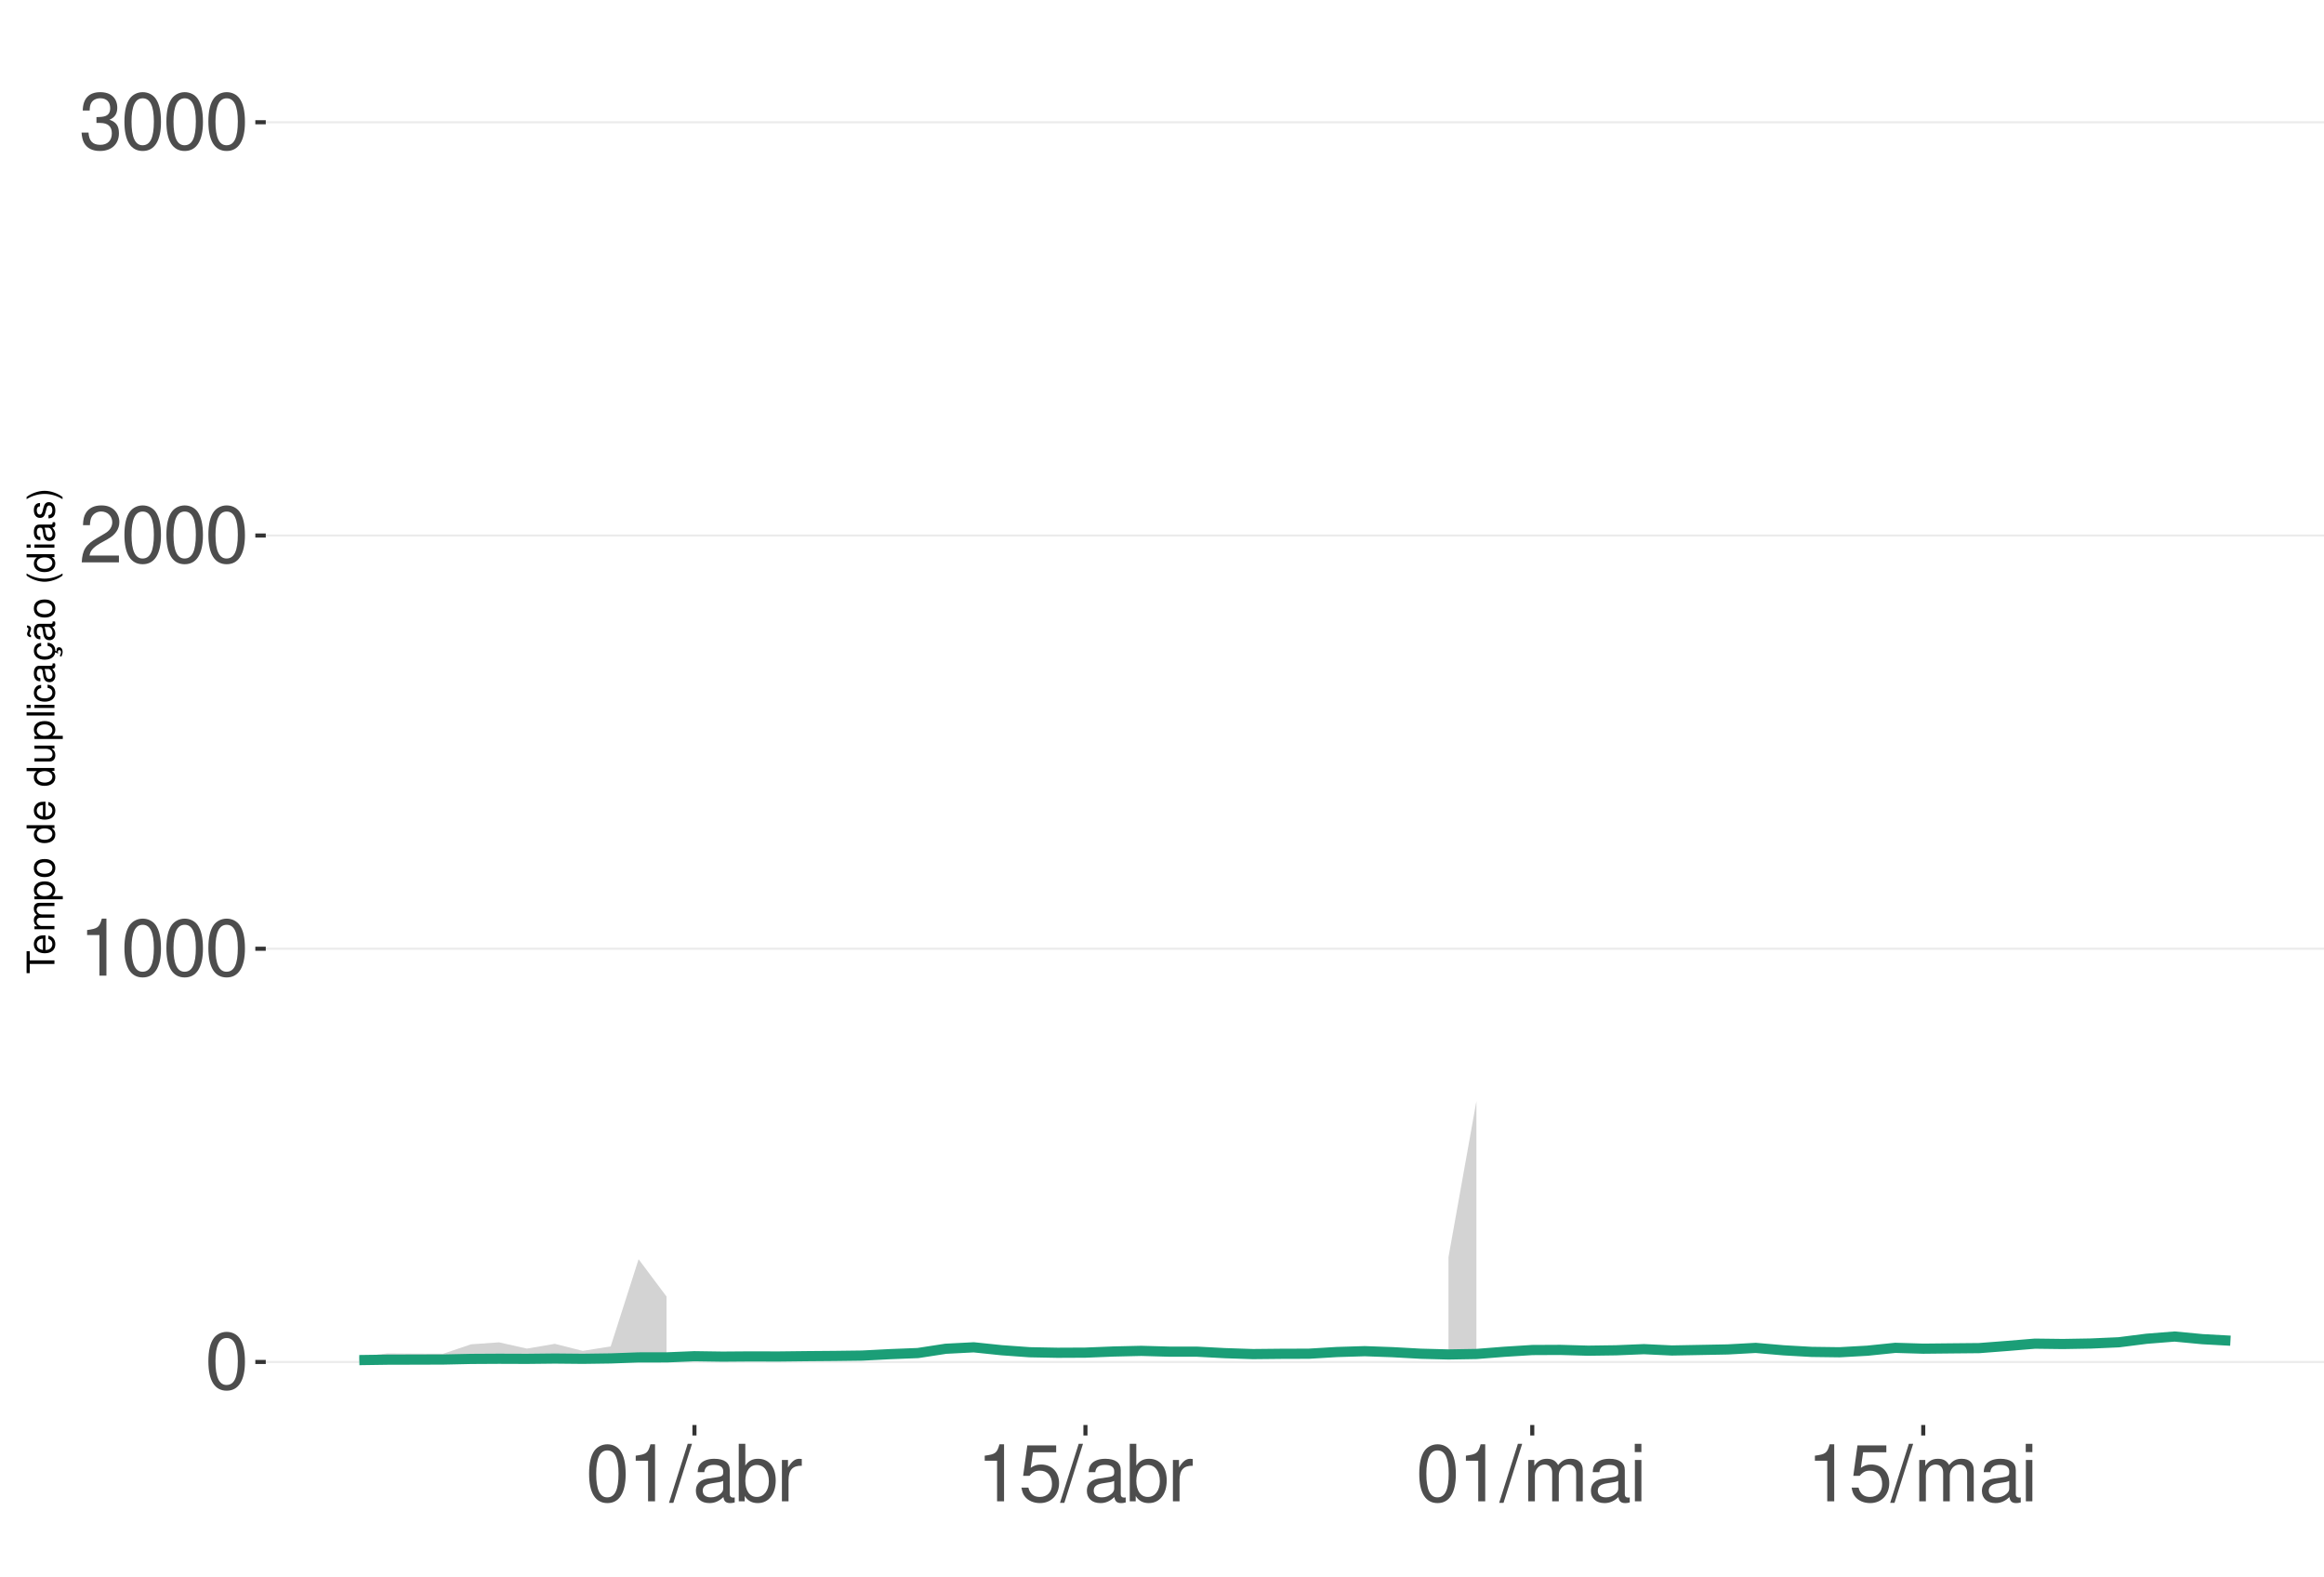
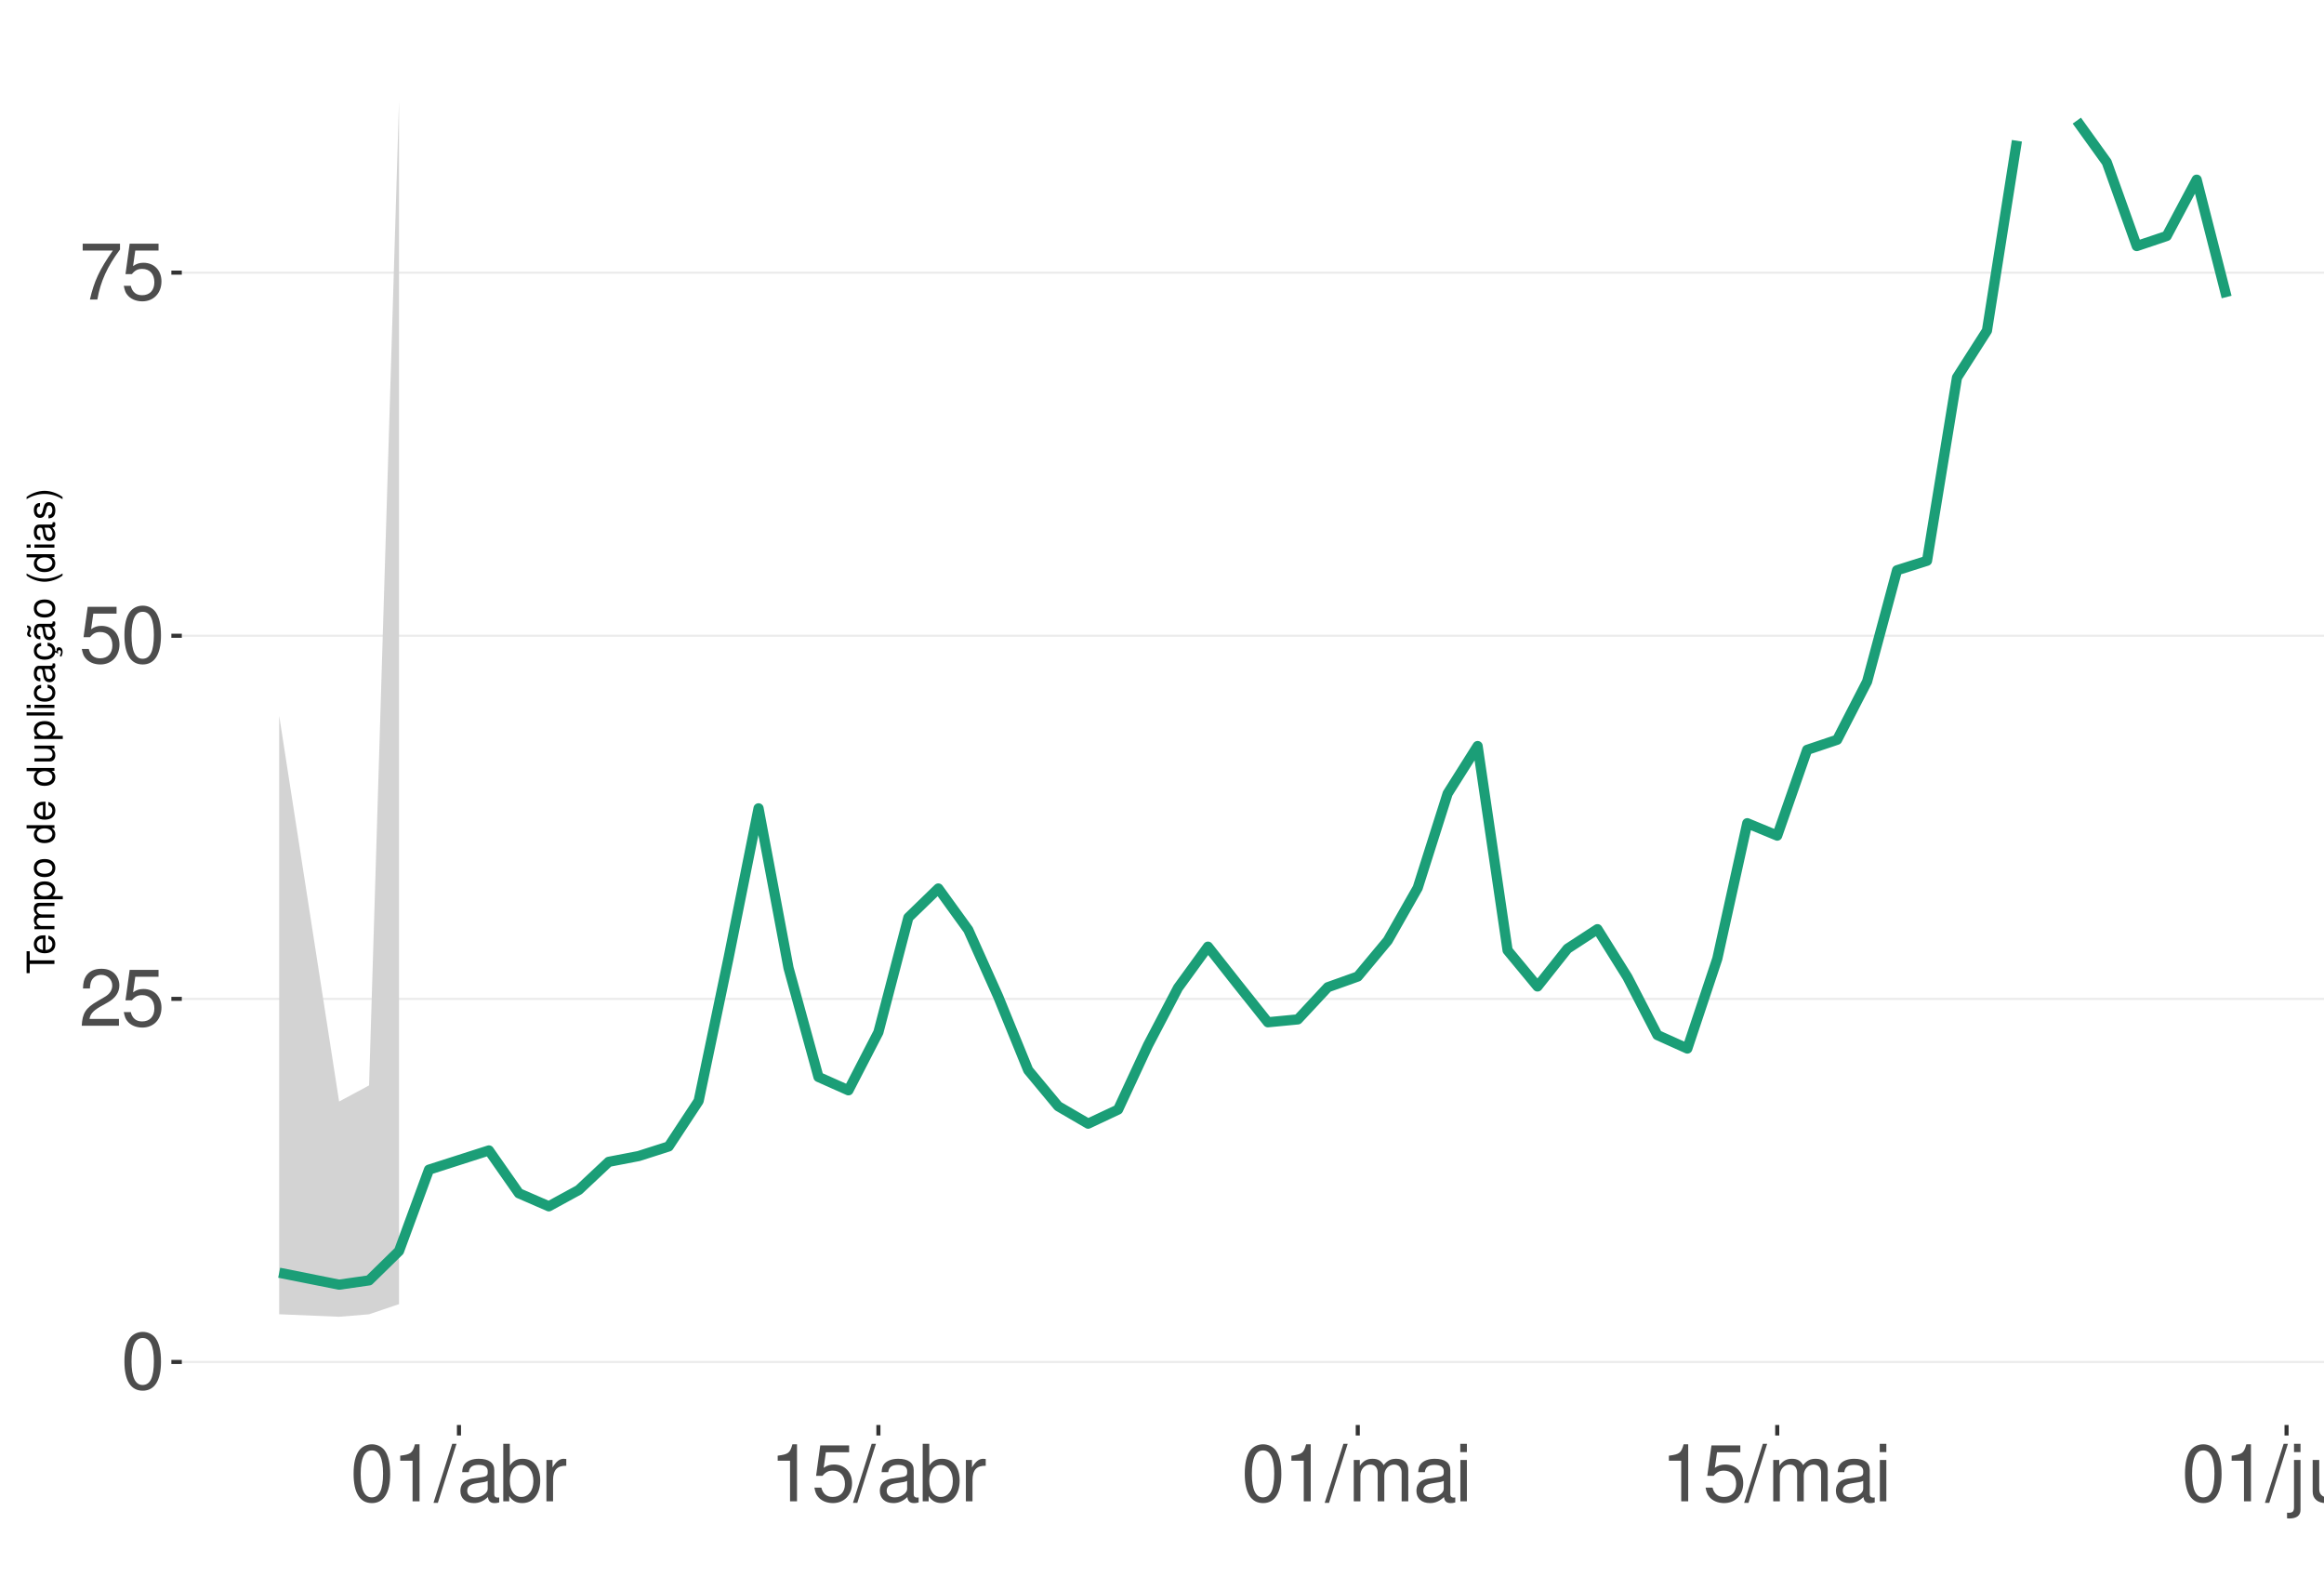
<svg xmlns="http://www.w3.org/2000/svg" xmlns:xlink="http://www.w3.org/1999/xlink" width="609pt" height="413pt" viewBox="0 0 609 413" version="1.1">
  <defs>
    <g>
      <symbol overflow="visible" id="glyph0-0">
        <path style="stroke:none;" d="" />
      </symbol>
      <symbol overflow="visible" id="glyph0-1">
        <path style="stroke:none;" d="M 5.688 -14.938 C 4.312 -14.938 3.078 -14.312 2.312 -13.297 C 1.359 -11.984 0.891 -10 0.891 -7.234 C 0.891 -2.188 2.547 0.469 5.688 0.469 C 8.781 0.469 10.469 -2.188 10.469 -7.109 C 10.469 -10 10.016 -11.938 9.047 -13.297 C 8.281 -14.328 7.062 -14.938 5.688 -14.938 Z M 5.688 -13.328 C 7.641 -13.328 8.609 -11.312 8.609 -7.266 C 8.609 -3.016 7.656 -1.031 5.641 -1.031 C 3.719 -1.031 2.75 -3.094 2.75 -7.203 C 2.75 -11.312 3.719 -13.328 5.688 -13.328 Z M 5.688 -13.328 " />
      </symbol>
      <symbol overflow="visible" id="glyph0-2">
+         <path style="stroke:none;" d="M 10.453 -1.797 L 2.75 -1.797 C 2.938 -3.031 3.594 -3.828 5.391 -4.922 L 7.453 -6.078 C 9.5 -7.203 10.562 -8.734 10.562 -10.578 C 10.562 -11.812 10.062 -12.969 9.188 -13.781 C 8.328 -14.562 7.25 -14.938 5.859 -14.938 C 4 -14.938 2.625 -14.281 1.812 -13 C 1.297 -12.203 1.078 -11.281 1.031 -9.766 L 2.844 -9.766 C 2.906 -10.781 3.031 -11.375 3.281 -11.875 C 3.766 -12.781 4.703 -13.344 5.797 -13.344 C 7.453 -13.344 8.703 -12.141 8.703 -10.531 C 8.703 -9.344 8.016 -8.297 6.719 -7.562 L 4.812 -6.438 C 1.75 -4.688 0.875 -3.281 0.703 -0.016 L 10.453 -0.016 Z M 10.453 -1.797 " />
+       </symbol>
+       <symbol overflow="visible" id="glyph0-3">
+         <path style="stroke:none;" d="M 9.828 -14.641 L 2.266 -14.641 L 1.172 -6.672 L 2.844 -6.672 C 3.703 -7.688 4.406 -8.031 5.562 -8.031 C 7.516 -8.031 8.734 -6.688 8.734 -4.531 C 8.734 -2.422 7.516 -1.141 5.531 -1.141 C 3.953 -1.141 2.969 -1.938 2.547 -3.594 L 0.719 -3.594 C 0.969 -2.391 1.172 -1.812 1.609 -1.281 C 2.438 -0.172 3.922 0.469 5.578 0.469 C 8.531 0.469 10.594 -1.672 10.594 -4.766 C 10.594 -7.656 8.672 -9.641 5.859 -9.641 C 4.828 -9.641 4 -9.375 3.156 -8.766 L 3.734 -12.844 L 9.828 -12.844 Z M 9.828 -14.641 " />
+       </symbol>
+       <symbol overflow="visible" id="glyph0-4">
+         <path style="stroke:none;" d="M 10.734 -14.641 L 0.953 -14.641 L 0.953 -12.844 L 8.859 -12.844 C 5.375 -7.875 3.953 -4.812 2.844 0 L 4.797 0 C 5.594 -4.688 7.438 -8.719 10.734 -13.109 Z M 10.734 -14.641 " />
+       </symbol>
+       <symbol overflow="visible" id="glyph0-5">
        <path style="stroke:none;" d="M 5.344 -10.641 L 5.344 0 L 7.172 0 L 7.172 -14.938 L 5.969 -14.938 C 5.328 -12.641 4.922 -12.328 2.109 -11.953 L 2.109 -10.641 Z M 5.344 -10.641 " />
      </symbol>
-       <symbol overflow="visible" id="glyph0-3">
-         <path style="stroke:none;" d="M 10.453 -1.797 L 2.75 -1.797 C 2.938 -3.031 3.594 -3.828 5.391 -4.922 L 7.453 -6.078 C 9.5 -7.203 10.562 -8.734 10.562 -10.578 C 10.562 -11.812 10.062 -12.969 9.188 -13.781 C 8.328 -14.562 7.25 -14.938 5.859 -14.938 C 4 -14.938 2.625 -14.281 1.812 -13 C 1.297 -12.203 1.078 -11.281 1.031 -9.766 L 2.844 -9.766 C 2.906 -10.781 3.031 -11.375 3.281 -11.875 C 3.766 -12.781 4.703 -13.344 5.797 -13.344 C 7.453 -13.344 8.703 -12.141 8.703 -10.531 C 8.703 -9.344 8.016 -8.297 6.719 -7.562 L 4.812 -6.438 C 1.75 -4.688 0.875 -3.281 0.703 -0.016 L 10.453 -0.016 Z M 10.453 -1.797 " />
-       </symbol>
-       <symbol overflow="visible" id="glyph0-4">
-         <path style="stroke:none;" d="M 4.562 -6.875 L 5.562 -6.875 C 7.547 -6.875 8.594 -5.953 8.594 -4.156 C 8.594 -2.266 7.453 -1.141 5.578 -1.141 C 3.578 -1.141 2.609 -2.141 2.484 -4.344 L 0.656 -4.344 C 0.75 -3.141 0.953 -2.359 1.297 -1.688 C 2.062 -0.25 3.484 0.469 5.5 0.469 C 8.516 0.469 10.453 -1.344 10.453 -4.172 C 10.453 -6.078 9.734 -7.109 7.969 -7.719 C 9.344 -8.281 10.016 -9.312 10.016 -10.828 C 10.016 -13.391 8.344 -14.938 5.562 -14.938 C 2.609 -14.938 1.031 -13.281 0.969 -10.125 L 2.781 -10.125 C 2.812 -11.031 2.891 -11.547 3.125 -12 C 3.531 -12.844 4.438 -13.344 5.578 -13.344 C 7.188 -13.344 8.156 -12.375 8.156 -10.766 C 8.156 -9.703 7.781 -9.062 6.984 -8.719 C 6.484 -8.516 5.828 -8.422 4.562 -8.406 Z M 4.562 -6.875 " />
-       </symbol>
-       <symbol overflow="visible" id="glyph0-5">
+       <symbol overflow="visible" id="glyph0-6">
        <path style="stroke:none;" d="M 4.734 -15.062 L -0.172 0.406 L 0.969 0.406 L 5.859 -15.062 Z M 4.734 -15.062 " />
      </symbol>
-       <symbol overflow="visible" id="glyph0-6">
+       <symbol overflow="visible" id="glyph0-7">
        <path style="stroke:none;" d="M 11.047 -1.016 C 10.859 -0.969 10.781 -0.969 10.672 -0.969 C 10.078 -0.969 9.75 -1.281 9.75 -1.812 L 9.75 -8.188 C 9.75 -10.094 8.344 -11.141 5.688 -11.141 C 4.094 -11.141 2.828 -10.672 2.094 -9.875 C 1.594 -9.312 1.391 -8.703 1.344 -7.625 L 3.078 -7.625 C 3.219 -8.938 4 -9.547 5.625 -9.547 C 7.188 -9.547 8.031 -8.969 8.031 -7.938 L 8.031 -7.484 C 8.016 -6.734 7.641 -6.469 6.234 -6.281 C 3.797 -5.969 3.422 -5.891 2.766 -5.625 C 1.516 -5.078 0.875 -4.125 0.875 -2.734 C 0.875 -0.766 2.234 0.469 4.422 0.469 C 5.781 0.469 6.875 0 8.094 -1.109 C 8.219 0 8.766 0.469 9.875 0.469 C 10.25 0.469 10.469 0.438 11.047 0.297 Z M 8.031 -3.406 C 8.031 -2.828 7.875 -2.484 7.359 -2 C 6.656 -1.359 5.797 -1.031 4.797 -1.031 C 3.453 -1.031 2.672 -1.672 2.672 -2.766 C 2.672 -3.906 3.406 -4.484 5.266 -4.75 C 7.109 -5 7.453 -5.078 8.031 -5.344 Z M 8.031 -3.406 " />
      </symbol>
-       <symbol overflow="visible" id="glyph0-7">
+       <symbol overflow="visible" id="glyph0-8">
        <path style="stroke:none;" d="M 1.109 -15.062 L 1.109 0 L 2.672 0 L 2.672 -1.391 C 3.484 -0.125 4.578 0.469 6.094 0.469 C 8.938 0.469 10.797 -1.859 10.797 -5.453 C 10.797 -8.969 9.047 -11.141 6.172 -11.141 C 4.688 -11.141 3.641 -10.578 2.828 -9.359 L 2.828 -15.062 Z M 5.844 -9.516 C 7.766 -9.516 9 -7.844 9 -5.266 C 9 -2.812 7.719 -1.141 5.844 -1.141 C 4 -1.141 2.828 -2.781 2.828 -5.328 C 2.828 -7.875 4 -9.516 5.844 -9.516 Z M 5.844 -9.516 " />
      </symbol>
-       <symbol overflow="visible" id="glyph0-8">
+       <symbol overflow="visible" id="glyph0-9">
        <path style="stroke:none;" d="M 1.422 -10.828 L 1.422 0 L 3.156 0 L 3.156 -5.625 C 3.188 -8.219 4.25 -9.375 6.625 -9.312 L 6.625 -11.078 C 6.344 -11.109 6.172 -11.141 5.969 -11.141 C 4.859 -11.141 4 -10.469 3.016 -8.859 L 3.016 -10.828 Z M 1.422 -10.828 " />
-       </symbol>
-       <symbol overflow="visible" id="glyph0-9">
-         <path style="stroke:none;" d="M 9.828 -14.641 L 2.266 -14.641 L 1.172 -6.672 L 2.844 -6.672 C 3.703 -7.688 4.406 -8.031 5.562 -8.031 C 7.516 -8.031 8.734 -6.688 8.734 -4.531 C 8.734 -2.422 7.516 -1.141 5.531 -1.141 C 3.953 -1.141 2.969 -1.938 2.547 -3.594 L 0.719 -3.594 C 0.969 -2.391 1.172 -1.812 1.609 -1.281 C 2.438 -0.172 3.922 0.469 5.578 0.469 C 8.531 0.469 10.594 -1.672 10.594 -4.766 C 10.594 -7.656 8.672 -9.641 5.859 -9.641 C 4.828 -9.641 4 -9.375 3.156 -8.766 L 3.734 -12.844 L 9.828 -12.844 Z M 9.828 -14.641 " />
      </symbol>
      <symbol overflow="visible" id="glyph0-10">
        <path style="stroke:none;" d="M 1.453 -10.828 L 1.453 0 L 3.188 0 L 3.188 -6.797 C 3.188 -8.359 4.312 -9.625 5.719 -9.625 C 7 -9.625 7.719 -8.844 7.719 -7.453 L 7.719 0 L 9.453 0 L 9.453 -6.797 C 9.453 -8.359 10.594 -9.625 12 -9.625 C 13.266 -9.625 14 -8.812 14 -7.453 L 14 0 L 15.734 0 L 15.734 -8.125 C 15.734 -10.062 14.625 -11.141 12.594 -11.141 C 11.156 -11.141 10.281 -10.703 9.281 -9.484 C 8.641 -10.641 7.766 -11.141 6.359 -11.141 C 4.922 -11.141 3.953 -10.594 3.031 -9.297 L 3.031 -10.828 Z M 1.453 -10.828 " />
      </symbol>
      <symbol overflow="visible" id="glyph0-11">
        <path style="stroke:none;" d="M 3.094 -10.828 L 1.391 -10.828 L 1.391 0 L 3.094 0 Z M 3.094 -15.062 L 1.359 -15.062 L 1.359 -12.891 L 3.094 -12.891 Z M 3.094 -15.062 " />
      </symbol>
+       <symbol overflow="visible" id="glyph0-12">
+         <path style="stroke:none;" d="M 1.453 -10.828 L 1.453 1.562 C 1.453 2.641 1.109 3 0.047 3 C -0.078 3 -0.141 3 -0.375 2.969 L -0.375 4.438 C -0.172 4.484 -0.062 4.5 0.203 4.5 C 2.141 4.5 3.156 3.734 3.156 2.25 L 3.156 -10.828 Z M 3.156 -15.062 L 1.453 -15.062 L 1.453 -12.891 L 3.156 -12.891 Z M 3.156 -15.062 " />
+       </symbol>
+       <symbol overflow="visible" id="glyph0-13">
+         <path style="stroke:none;" d="M 9.953 0 L 9.953 -10.828 L 8.234 -10.828 L 8.234 -4.688 C 8.234 -2.484 7.078 -1.031 5.281 -1.031 C 3.922 -1.031 3.062 -1.859 3.062 -3.156 L 3.062 -10.828 L 1.344 -10.828 L 1.344 -2.484 C 1.344 -0.688 2.688 0.469 4.797 0.469 C 6.375 0.469 7.391 -0.078 8.406 -1.516 L 8.406 0 Z M 9.953 0 " />
+       </symbol>
+       <symbol overflow="visible" id="glyph0-14">
+         <path style="stroke:none;" d="M 1.453 -10.828 L 1.453 0 L 3.188 0 L 3.188 -5.969 C 3.188 -8.188 4.344 -9.625 6.109 -9.625 C 7.484 -9.625 8.344 -8.797 8.344 -7.5 L 8.344 0 L 10.062 0 L 10.062 -8.188 C 10.062 -9.984 8.719 -11.141 6.625 -11.141 C 5.016 -11.141 3.984 -10.516 3.031 -9 L 3.031 -10.828 Z M 1.453 -10.828 " />
+       </symbol>
      <symbol overflow="visible" id="glyph1-0">
        <path style="stroke:none;" d="" />
      </symbol>
      <symbol overflow="visible" id="glyph1-1">
        <path style="stroke:none;" d="M -6.469 -3.547 L -6.469 -5.938 L -7.297 -5.938 L -7.297 -0.203 L -6.469 -0.203 L -6.469 -2.609 L 0 -2.609 L 0 -3.547 Z M -6.469 -3.547 " />
      </symbol>
      <symbol overflow="visible" id="glyph1-2">
        <path style="stroke:none;" d="M -2.344 -5.125 C -3.141 -5.125 -3.625 -5.062 -4.016 -4.922 C -4.875 -4.578 -5.391 -3.781 -5.391 -2.797 C -5.391 -1.344 -4.281 -0.406 -2.547 -0.406 C -0.812 -0.406 0.234 -1.297 0.234 -2.781 C 0.234 -3.984 -0.453 -4.812 -1.594 -5.016 L -1.594 -4.188 C -0.906 -3.953 -0.547 -3.484 -0.547 -2.812 C -0.547 -2.281 -0.781 -1.828 -1.219 -1.547 C -1.516 -1.344 -1.812 -1.281 -2.344 -1.266 Z M -3.016 -1.297 C -3.984 -1.359 -4.625 -1.953 -4.625 -2.797 C -4.625 -3.641 -3.953 -4.234 -3.016 -4.234 Z M -3.016 -1.297 " />
      </symbol>
      <symbol overflow="visible" id="glyph1-3">
        <path style="stroke:none;" d="M -5.234 -0.703 L 0 -0.703 L 0 -1.547 L -3.297 -1.547 C -4.047 -1.547 -4.656 -2.094 -4.656 -2.766 C -4.656 -3.391 -4.281 -3.734 -3.609 -3.734 L 0 -3.734 L 0 -4.578 L -3.297 -4.578 C -4.047 -4.578 -4.656 -5.125 -4.656 -5.812 C -4.656 -6.422 -4.266 -6.781 -3.609 -6.781 L 0 -6.781 L 0 -7.625 L -3.938 -7.625 C -4.875 -7.625 -5.391 -7.078 -5.391 -6.094 C -5.391 -5.406 -5.188 -4.984 -4.594 -4.484 C -5.156 -4.188 -5.391 -3.766 -5.391 -3.078 C -5.391 -2.375 -5.125 -1.906 -4.5 -1.469 L -5.234 -1.469 Z M -5.234 -0.703 " />
      </symbol>
      <symbol overflow="visible" id="glyph1-4">
        <path style="stroke:none;" d="M 2.188 -0.547 L 2.188 -1.375 L -0.547 -1.375 C -0.016 -1.812 0.234 -2.312 0.234 -2.984 C 0.234 -4.344 -0.859 -5.234 -2.531 -5.234 C -4.297 -5.234 -5.391 -4.375 -5.391 -2.984 C -5.391 -2.266 -5.062 -1.703 -4.453 -1.312 L -5.234 -1.312 L -5.234 -0.547 Z M -4.609 -2.844 C -4.609 -3.766 -3.797 -4.359 -2.547 -4.359 C -1.359 -4.359 -0.547 -3.75 -0.547 -2.844 C -0.547 -1.953 -1.344 -1.375 -2.578 -1.375 C -3.812 -1.375 -4.609 -1.953 -4.609 -2.844 Z M -4.609 -2.844 " />
      </symbol>
      <symbol overflow="visible" id="glyph1-5">
        <path style="stroke:none;" d="M -5.391 -2.719 C -5.391 -1.234 -4.344 -0.359 -2.578 -0.359 C -0.812 -0.359 0.234 -1.234 0.234 -2.734 C 0.234 -4.203 -0.812 -5.094 -2.547 -5.094 C -4.359 -5.094 -5.391 -4.234 -5.391 -2.719 Z M -4.625 -2.734 C -4.625 -3.672 -3.844 -4.234 -2.547 -4.234 C -1.312 -4.234 -0.547 -3.656 -0.547 -2.734 C -0.547 -1.797 -1.312 -1.234 -2.578 -1.234 C -3.844 -1.234 -4.625 -1.797 -4.625 -2.734 Z M -4.625 -2.734 " />
      </symbol>
      <symbol overflow="visible" id="glyph1-6">
        <path style="stroke:none;" d="" />
      </symbol>
      <symbol overflow="visible" id="glyph1-7">
        <path style="stroke:none;" d="M -7.297 -4.953 L -7.297 -4.125 L -4.578 -4.125 C -5.109 -3.766 -5.391 -3.203 -5.391 -2.516 C -5.391 -1.156 -4.297 -0.266 -2.625 -0.266 C -0.859 -0.266 0.234 -1.125 0.234 -2.547 C 0.234 -3.266 -0.047 -3.766 -0.688 -4.203 L 0 -4.203 L 0 -4.953 Z M -4.609 -2.656 C -4.609 -3.547 -3.812 -4.125 -2.562 -4.125 C -1.344 -4.125 -0.547 -3.547 -0.547 -2.656 C -0.547 -1.734 -1.359 -1.125 -2.578 -1.125 C -3.797 -1.125 -4.609 -1.734 -4.609 -2.656 Z M -4.609 -2.656 " />
      </symbol>
      <symbol overflow="visible" id="glyph1-8">
        <path style="stroke:none;" d="M 0 -4.812 L -5.234 -4.812 L -5.234 -3.984 L -2.266 -3.984 C -1.203 -3.984 -0.5 -3.438 -0.5 -2.562 C -0.5 -1.906 -0.906 -1.484 -1.531 -1.484 L -5.234 -1.484 L -5.234 -0.656 L -1.203 -0.656 C -0.328 -0.656 0.234 -1.297 0.234 -2.312 C 0.234 -3.094 -0.047 -3.578 -0.734 -4.062 L 0 -4.062 Z M 0 -4.812 " />
      </symbol>
      <symbol overflow="visible" id="glyph1-9">
        <path style="stroke:none;" d="M -7.297 -1.516 L -7.297 -0.688 L 0 -0.688 L 0 -1.516 Z M -7.297 -1.516 " />
      </symbol>
      <symbol overflow="visible" id="glyph1-10">
        <path style="stroke:none;" d="M -5.234 -1.5 L -5.234 -0.672 L 0 -0.672 L 0 -1.5 Z M -7.297 -1.5 L -7.297 -0.656 L -6.234 -0.656 L -6.234 -1.5 Z M -7.297 -1.5 " />
      </symbol>
      <symbol overflow="visible" id="glyph1-11">
        <path style="stroke:none;" d="M -3.484 -4.703 C -3.984 -4.672 -4.312 -4.562 -4.609 -4.359 C -5.094 -4 -5.391 -3.375 -5.391 -2.641 C -5.391 -1.219 -4.266 -0.312 -2.531 -0.312 C -0.844 -0.312 0.234 -1.203 0.234 -2.625 C 0.234 -3.875 -0.516 -4.672 -1.797 -4.766 L -1.797 -3.938 C -0.953 -3.797 -0.547 -3.359 -0.547 -2.656 C -0.547 -1.734 -1.297 -1.188 -2.531 -1.188 C -3.844 -1.188 -4.625 -1.719 -4.625 -2.625 C -4.625 -3.328 -4.203 -3.766 -3.484 -3.875 Z M -3.484 -4.703 " />
      </symbol>
      <symbol overflow="visible" id="glyph1-12">
        <path style="stroke:none;" d="M -0.484 -5.344 C -0.469 -5.266 -0.469 -5.219 -0.469 -5.172 C -0.469 -4.875 -0.625 -4.719 -0.875 -4.719 L -3.953 -4.719 C -4.891 -4.719 -5.391 -4.047 -5.391 -2.75 C -5.391 -1.984 -5.172 -1.375 -4.781 -1.016 C -4.516 -0.766 -4.203 -0.672 -3.688 -0.656 L -3.688 -1.484 C -4.328 -1.562 -4.625 -1.938 -4.625 -2.719 C -4.625 -3.484 -4.344 -3.891 -3.844 -3.891 L -3.625 -3.891 C -3.266 -3.875 -3.125 -3.703 -3.047 -3.016 C -2.891 -1.844 -2.844 -1.656 -2.719 -1.344 C -2.453 -0.734 -2 -0.422 -1.312 -0.422 C -0.375 -0.422 0.234 -1.078 0.234 -2.141 C 0.234 -2.797 0 -3.328 -0.547 -3.922 C 0 -3.984 0.234 -4.234 0.234 -4.781 C 0.234 -4.953 0.203 -5.062 0.141 -5.344 Z M -1.656 -3.891 C -1.375 -3.891 -1.203 -3.812 -0.969 -3.562 C -0.656 -3.219 -0.5 -2.812 -0.5 -2.312 C -0.5 -1.672 -0.812 -1.297 -1.344 -1.297 C -1.891 -1.297 -2.172 -1.656 -2.297 -2.547 C -2.422 -3.438 -2.453 -3.609 -2.594 -3.891 Z M -1.656 -3.891 " />
      </symbol>
      <symbol overflow="visible" id="glyph1-13">
        <path style="stroke:none;" d="M 0.234 -2.641 C 0.234 -3.875 -0.547 -4.703 -1.797 -4.766 L -1.797 -3.938 C -0.953 -3.797 -0.531 -3.359 -0.531 -2.656 C -0.531 -1.734 -1.281 -1.188 -2.516 -1.188 C -3.844 -1.188 -4.625 -1.719 -4.625 -2.625 C -4.625 -3.328 -4.203 -3.766 -3.484 -3.875 L -3.484 -4.703 C -3.984 -4.672 -4.312 -4.562 -4.609 -4.359 C -5.094 -4 -5.391 -3.375 -5.391 -2.641 C -5.391 -1.219 -4.266 -0.312 -2.531 -0.312 C -1.469 -0.312 -0.625 -0.672 -0.156 -1.312 C 0.047 -1.594 0.125 -1.812 0.203 -2.25 L 0.922 -1.938 L 0.984 -2.062 C 0.938 -2.188 0.906 -2.25 0.906 -2.375 C 0.906 -2.656 1.047 -2.828 1.281 -2.828 C 1.547 -2.828 1.734 -2.594 1.734 -2.297 C 1.734 -2.031 1.672 -1.844 1.438 -1.406 L 1.406 -1.312 L 1.812 -1.094 C 2.078 -1.75 2.141 -1.953 2.141 -2.344 C 2.141 -3.109 1.781 -3.578 1.203 -3.578 C 0.781 -3.578 0.547 -3.297 0.547 -2.797 C 0.547 -2.703 0.547 -2.641 0.562 -2.516 Z M 0.234 -2.641 " />
      </symbol>
      <symbol overflow="visible" id="glyph1-14">
        <path style="stroke:none;" d="M -0.484 -5.344 C -0.469 -5.266 -0.469 -5.219 -0.469 -5.172 C -0.469 -4.875 -0.625 -4.719 -0.875 -4.719 L -3.953 -4.719 C -4.891 -4.719 -5.391 -4.047 -5.391 -2.75 C -5.391 -1.984 -5.172 -1.375 -4.781 -1.016 C -4.516 -0.766 -4.203 -0.672 -3.688 -0.656 L -3.688 -1.484 C -4.328 -1.562 -4.625 -1.938 -4.625 -2.719 C -4.625 -3.484 -4.344 -3.891 -3.844 -3.891 L -3.625 -3.891 C -3.266 -3.875 -3.125 -3.703 -3.047 -3.016 C -2.891 -1.844 -2.844 -1.656 -2.719 -1.344 C -2.453 -0.734 -2 -0.422 -1.312 -0.422 C -0.375 -0.422 0.234 -1.078 0.234 -2.141 C 0.234 -2.797 0 -3.328 -0.547 -3.922 C 0 -3.984 0.234 -4.234 0.234 -4.781 C 0.234 -4.953 0.203 -5.062 0.141 -5.344 Z M -1.656 -3.891 C -1.375 -3.891 -1.203 -3.812 -0.969 -3.562 C -0.656 -3.219 -0.5 -2.812 -0.5 -2.312 C -0.5 -1.672 -0.812 -1.297 -1.344 -1.297 C -1.891 -1.297 -2.172 -1.656 -2.297 -2.547 C -2.422 -3.438 -2.453 -3.609 -2.594 -3.891 Z M -7.172 -3.75 C -6.922 -3.672 -6.812 -3.547 -6.812 -3.375 C -6.812 -3.25 -6.875 -2.984 -6.984 -2.734 C -7.156 -2.312 -7.172 -2.25 -7.172 -2.047 C -7.172 -1.594 -6.797 -1.297 -6.141 -1.188 L -6.141 -1.766 C -6.375 -1.812 -6.5 -1.938 -6.5 -2.094 C -6.5 -2.203 -6.469 -2.344 -6.375 -2.578 C -6.156 -3.156 -6.125 -3.234 -6.125 -3.438 C -6.125 -3.922 -6.484 -4.219 -7.172 -4.312 Z M -7.172 -3.75 " />
      </symbol>
      <symbol overflow="visible" id="glyph1-15">
        <path style="stroke:none;" d="M -7.297 -2.359 C -5.984 -1.359 -4.156 -0.734 -2.594 -0.734 C -1.016 -0.734 0.812 -1.359 2.125 -2.359 L 2.125 -2.906 C 0.688 -2.031 -0.984 -1.547 -2.594 -1.547 C -4.188 -1.547 -5.875 -2.031 -7.297 -2.906 Z M -7.297 -2.359 " />
      </symbol>
      <symbol overflow="visible" id="glyph1-16">
        <path style="stroke:none;" d="M -3.781 -4.375 C -4.812 -4.375 -5.391 -3.688 -5.391 -2.484 C -5.391 -1.266 -4.766 -0.469 -3.797 -0.469 C -2.969 -0.469 -2.578 -0.891 -2.281 -2.125 L -2.094 -2.906 C -1.953 -3.484 -1.734 -3.719 -1.375 -3.719 C -0.875 -3.719 -0.547 -3.234 -0.547 -2.5 C -0.547 -2.047 -0.672 -1.672 -0.891 -1.453 C -1.047 -1.328 -1.188 -1.266 -1.562 -1.219 L -1.562 -0.344 C -0.344 -0.375 0.234 -1.062 0.234 -2.438 C 0.234 -3.75 -0.422 -4.594 -1.438 -4.594 C -2.203 -4.594 -2.641 -4.156 -2.891 -3.109 L -3.078 -2.312 C -3.234 -1.625 -3.453 -1.344 -3.828 -1.344 C -4.312 -1.344 -4.625 -1.766 -4.625 -2.453 C -4.625 -3.125 -4.328 -3.484 -3.781 -3.5 Z M -3.781 -4.375 " />
      </symbol>
      <symbol overflow="visible" id="glyph1-17">
        <path style="stroke:none;" d="M 2.125 -0.938 C 0.812 -1.938 -1.016 -2.562 -2.578 -2.562 C -4.156 -2.562 -5.984 -1.938 -7.297 -0.938 L -7.297 -0.375 C -5.859 -1.266 -4.188 -1.75 -2.578 -1.75 C -0.984 -1.75 0.703 -1.266 2.125 -0.375 Z M 2.125 -0.938 " />
      </symbol>
    </g>
    <clipPath id="clip1">
-       <path d="M 69.645 9.961 L 609 9.961 L 609 373.328 L 69.645 373.328 Z M 69.645 9.961 " />
+       <path d="M 47.645 9.961 L 609 9.961 L 609 373.328 L 47.645 373.328 Z M 47.645 9.961 " />
    </clipPath>
    <clipPath id="clip2">
-       <path d="M 69.645 356 L 609 356 L 609 358 L 69.645 358 Z M 69.645 356 " />
+       <path d="M 47.645 356 L 609 356 L 609 358 L 47.645 358 Z M 47.645 356 " />
    </clipPath>
    <clipPath id="clip3">
-       <path d="M 69.645 248 L 609 248 L 609 249 L 69.645 249 Z M 69.645 248 " />
+       <path d="M 47.645 261 L 609 261 L 609 262 L 47.645 262 Z M 47.645 261 " />
    </clipPath>
    <clipPath id="clip4">
-       <path d="M 69.645 140 L 609 140 L 609 141 L 69.645 141 Z M 69.645 140 " />
+       <path d="M 47.645 166 L 609 166 L 609 167 L 47.645 167 Z M 47.645 166 " />
    </clipPath>
    <clipPath id="clip5">
-       <path d="M 69.645 31 L 609 31 L 609 33 L 69.645 33 Z M 69.645 31 " />
+       <path d="M 47.645 71 L 609 71 L 609 72 L 47.645 72 Z M 47.645 71 " />
    </clipPath>
  </defs>
  <g id="surface203">
    <rect x="0" y="0" width="609" height="413" style="fill:rgb(100%,100%,100%);fill-opacity:1;stroke:none;" />
    <rect x="0" y="0" width="609" height="413" style="fill:rgb(100%,100%,100%);fill-opacity:1;stroke:none;" />
    <path style="fill:none;stroke-width:1.067;stroke-linecap:round;stroke-linejoin:round;stroke:rgb(100%,100%,100%);stroke-opacity:1;stroke-miterlimit:10;" d="M 0 413 L 609 413 L 609 0 L 0 0 Z M 0 413 " />
    <g clip-path="url(#clip1)" clip-rule="nonzero">
-       <path style=" stroke:none;fill-rule:nonzero;fill:rgb(100%,100%,100%);fill-opacity:1;" d="M 69.645 373.328 L 609 373.328 L 609 9.961 L 69.645 9.961 Z M 69.645 373.328 " />
+       <path style=" stroke:none;fill-rule:nonzero;fill:rgb(100%,100%,100%);fill-opacity:1;" d="M 47.645 373.328 L 609 373.328 L 609 9.961 L 47.645 9.961 Z M 47.645 373.328 " />
    </g>
    <g clip-path="url(#clip2)" clip-rule="nonzero">
-       <path style="fill:none;stroke-width:0.533;stroke-linecap:butt;stroke-linejoin:round;stroke:rgb(92.157%,92.157%,92.157%);stroke-opacity:1;stroke-miterlimit:10;" d="M 69.645 356.812 L 609 356.812 " />
+       <path style="fill:none;stroke-width:0.533;stroke-linecap:butt;stroke-linejoin:round;stroke:rgb(92.157%,92.157%,92.157%);stroke-opacity:1;stroke-miterlimit:10;" d="M 47.645 356.812 L 609 356.812 " />
    </g>
    <g clip-path="url(#clip3)" clip-rule="nonzero">
-       <path style="fill:none;stroke-width:0.533;stroke-linecap:butt;stroke-linejoin:round;stroke:rgb(92.157%,92.157%,92.157%);stroke-opacity:1;stroke-miterlimit:10;" d="M 69.645 248.551 L 609 248.551 " />
+       <path style="fill:none;stroke-width:0.533;stroke-linecap:butt;stroke-linejoin:round;stroke:rgb(92.157%,92.157%,92.157%);stroke-opacity:1;stroke-miterlimit:10;" d="M 47.645 261.684 L 609 261.684 " />
    </g>
    <g clip-path="url(#clip4)" clip-rule="nonzero">
-       <path style="fill:none;stroke-width:0.533;stroke-linecap:butt;stroke-linejoin:round;stroke:rgb(92.157%,92.157%,92.157%);stroke-opacity:1;stroke-miterlimit:10;" d="M 69.645 140.293 L 609 140.293 " />
+       <path style="fill:none;stroke-width:0.533;stroke-linecap:butt;stroke-linejoin:round;stroke:rgb(92.157%,92.157%,92.157%);stroke-opacity:1;stroke-miterlimit:10;" d="M 47.645 166.555 L 609 166.555 " />
    </g>
    <g clip-path="url(#clip5)" clip-rule="nonzero">
-       <path style="fill:none;stroke-width:0.533;stroke-linecap:butt;stroke-linejoin:round;stroke:rgb(92.157%,92.157%,92.157%);stroke-opacity:1;stroke-miterlimit:10;" d="M 69.645 32.031 L 609 32.031 " />
-     </g>
-     <path style=" stroke:none;fill-rule:nonzero;fill:rgb(82.745%,82.745%,82.745%);fill-opacity:1;" d="M 94.16 355.414 L 101.48 354.574 L 108.797 354.633 L 116.117 354.66 L 123.434 352.184 L 130.754 351.668 L 138.07 353.305 L 145.391 352.059 L 152.707 353.906 L 160.027 352.73 L 167.344 329.898 L 174.66 339.668 L 174.66 356.191 L 167.344 356.203 L 160.027 356.289 L 152.707 356.332 L 145.391 356.316 L 138.07 356.352 L 130.754 356.352 L 123.434 356.375 L 116.117 356.438 L 108.797 356.453 L 101.48 356.469 L 94.16 356.516 Z M 94.16 355.414 " />
-     <path style=" stroke:none;fill-rule:nonzero;fill:rgb(82.745%,82.745%,82.745%);fill-opacity:1;" d="M 379.574 329.328 L 386.891 288.461 L 386.891 355.75 L 379.574 355.793 Z M 379.574 329.328 " />
-     <path style="fill:none;stroke-width:2.667;stroke-linecap:butt;stroke-linejoin:round;stroke:rgb(10.588%,61.961%,46.667%);stroke-opacity:1;stroke-miterlimit:10;" d="M 94.16 356.32 L 101.48 356.215 L 108.797 356.195 L 116.117 356.172 L 123.434 356.012 L 130.754 355.969 L 138.07 355.996 L 145.391 355.914 L 152.707 355.984 L 160.027 355.883 L 167.344 355.617 L 174.66 355.613 L 181.98 355.305 L 189.297 355.414 L 196.617 355.359 L 203.934 355.379 L 211.254 355.293 L 218.57 355.234 L 225.891 355.141 L 233.207 354.762 L 240.527 354.473 L 247.844 353.348 L 255.164 352.973 L 262.48 353.734 L 269.801 354.262 L 277.117 354.402 L 284.438 354.367 L 291.754 354.074 L 299.07 353.902 L 306.391 354.109 L 313.707 354.117 L 321.027 354.504 L 328.344 354.746 L 335.664 354.672 L 342.98 354.648 L 350.301 354.207 L 357.617 353.984 L 364.938 354.246 L 372.254 354.648 L 379.574 354.844 L 386.891 354.719 L 394.211 354.141 L 401.527 353.684 L 408.848 353.648 L 416.164 353.855 L 423.48 353.754 L 430.801 353.453 L 438.117 353.801 L 445.438 353.664 L 452.754 353.527 L 460.074 353.125 L 467.391 353.758 L 474.711 354.172 L 482.027 354.27 L 489.348 353.859 L 496.664 353.109 L 503.984 353.328 L 511.301 353.25 L 518.621 353.18 L 525.938 352.617 L 533.258 352.012 L 540.574 352.105 L 547.895 351.977 L 555.211 351.656 L 562.527 350.727 L 569.848 350.148 L 577.164 350.84 L 584.484 351.238 " />
-     <g style="fill:rgb(30.196%,30.196%,30.196%);fill-opacity:1;">
-       <use xlink:href="#glyph0-1" x="53.715" y="363.866" />
-     </g>
-     <g style="fill:rgb(30.196%,30.196%,30.196%);fill-opacity:1;">
-       <use xlink:href="#glyph0-2" x="20.715" y="255.604" />
-       <use xlink:href="#glyph0-1" x="31.715" y="255.604" />
-       <use xlink:href="#glyph0-1" x="42.715" y="255.604" />
-       <use xlink:href="#glyph0-1" x="53.715" y="255.604" />
-     </g>
-     <g style="fill:rgb(30.196%,30.196%,30.196%);fill-opacity:1;">
-       <use xlink:href="#glyph0-3" x="20.715" y="147.347" />
-       <use xlink:href="#glyph0-1" x="31.715" y="147.347" />
-       <use xlink:href="#glyph0-1" x="42.715" y="147.347" />
-       <use xlink:href="#glyph0-1" x="53.715" y="147.347" />
-     </g>
-     <g style="fill:rgb(30.196%,30.196%,30.196%);fill-opacity:1;">
-       <use xlink:href="#glyph0-4" x="20.715" y="39.085" />
-       <use xlink:href="#glyph0-1" x="31.715" y="39.085" />
-       <use xlink:href="#glyph0-1" x="42.715" y="39.085" />
-       <use xlink:href="#glyph0-1" x="53.715" y="39.085" />
-     </g>
-     <path style="fill:none;stroke-width:1.067;stroke-linecap:butt;stroke-linejoin:round;stroke:rgb(20%,20%,20%);stroke-opacity:1;stroke-miterlimit:10;" d="M 66.906 356.812 L 69.645 356.812 " />
-     <path style="fill:none;stroke-width:1.067;stroke-linecap:butt;stroke-linejoin:round;stroke:rgb(20%,20%,20%);stroke-opacity:1;stroke-miterlimit:10;" d="M 66.906 248.551 L 69.645 248.551 " />
-     <path style="fill:none;stroke-width:1.067;stroke-linecap:butt;stroke-linejoin:round;stroke:rgb(20%,20%,20%);stroke-opacity:1;stroke-miterlimit:10;" d="M 66.906 140.293 L 69.645 140.293 " />
-     <path style="fill:none;stroke-width:1.067;stroke-linecap:butt;stroke-linejoin:round;stroke:rgb(20%,20%,20%);stroke-opacity:1;stroke-miterlimit:10;" d="M 66.906 32.031 L 69.645 32.031 " />
-     <path style="fill:none;stroke-width:1.067;stroke-linecap:butt;stroke-linejoin:round;stroke:rgb(20%,20%,20%);stroke-opacity:1;stroke-miterlimit:10;" d="M 181.98 376.07 L 181.98 373.328 " />
-     <path style="fill:none;stroke-width:1.067;stroke-linecap:butt;stroke-linejoin:round;stroke:rgb(20%,20%,20%);stroke-opacity:1;stroke-miterlimit:10;" d="M 284.438 376.07 L 284.438 373.328 " />
-     <path style="fill:none;stroke-width:1.067;stroke-linecap:butt;stroke-linejoin:round;stroke:rgb(20%,20%,20%);stroke-opacity:1;stroke-miterlimit:10;" d="M 401.527 376.07 L 401.527 373.328 " />
-     <path style="fill:none;stroke-width:1.067;stroke-linecap:butt;stroke-linejoin:round;stroke:rgb(20%,20%,20%);stroke-opacity:1;stroke-miterlimit:10;" d="M 503.984 376.07 L 503.984 373.328 " />
-     <g style="fill:rgb(30.196%,30.196%,30.196%);fill-opacity:1;">
-       <use xlink:href="#glyph0-1" x="153.48" y="393.315" />
-       <use xlink:href="#glyph0-2" x="164.48" y="393.315" />
-       <use xlink:href="#glyph0-5" x="175.48" y="393.315" />
-       <use xlink:href="#glyph0-6" x="181.48" y="393.315" />
-       <use xlink:href="#glyph0-7" x="192.48" y="393.315" />
-       <use xlink:href="#glyph0-8" x="203.48" y="393.315" />
-     </g>
-     <g style="fill:rgb(30.196%,30.196%,30.196%);fill-opacity:1;">
-       <use xlink:href="#glyph0-2" x="255.938" y="393.315" />
-       <use xlink:href="#glyph0-9" x="266.938" y="393.315" />
-       <use xlink:href="#glyph0-5" x="277.938" y="393.315" />
-       <use xlink:href="#glyph0-6" x="283.938" y="393.315" />
-       <use xlink:href="#glyph0-7" x="294.938" y="393.315" />
-       <use xlink:href="#glyph0-8" x="305.938" y="393.315" />
-     </g>
-     <g style="fill:rgb(30.196%,30.196%,30.196%);fill-opacity:1;">
-       <use xlink:href="#glyph0-1" x="371.027" y="393.315" />
-       <use xlink:href="#glyph0-2" x="382.027" y="393.315" />
-       <use xlink:href="#glyph0-5" x="393.027" y="393.315" />
-       <use xlink:href="#glyph0-10" x="399.027" y="393.315" />
-       <use xlink:href="#glyph0-6" x="416.027" y="393.315" />
-       <use xlink:href="#glyph0-11" x="427.027" y="393.315" />
-     </g>
-     <g style="fill:rgb(30.196%,30.196%,30.196%);fill-opacity:1;">
-       <use xlink:href="#glyph0-2" x="473.484" y="393.315" />
-       <use xlink:href="#glyph0-9" x="484.484" y="393.315" />
-       <use xlink:href="#glyph0-5" x="495.484" y="393.315" />
-       <use xlink:href="#glyph0-10" x="501.484" y="393.315" />
-       <use xlink:href="#glyph0-6" x="518.484" y="393.315" />
-       <use xlink:href="#glyph0-11" x="529.484" y="393.315" />
+       <path style="fill:none;stroke-width:0.533;stroke-linecap:butt;stroke-linejoin:round;stroke:rgb(92.157%,92.157%,92.157%);stroke-opacity:1;stroke-miterlimit:10;" d="M 47.645 71.426 L 609 71.426 " />
+     </g>
+     <path style=" stroke:none;fill-rule:nonzero;fill:rgb(82.745%,82.745%,82.745%);fill-opacity:1;" d="M 73.16 187.504 L 88.863 288.578 L 96.715 284.355 L 104.566 26.48 L 104.566 341.66 L 96.715 344.32 L 88.863 344.973 L 73.16 344.309 Z M 73.16 187.504 " />
+     <path style="fill:none;stroke-width:2.667;stroke-linecap:butt;stroke-linejoin:round;stroke:rgb(10.588%,61.961%,46.667%);stroke-opacity:1;stroke-miterlimit:10;" d="M 73.16 333.434 L 88.863 336.562 L 96.715 335.434 L 104.566 327.746 L 112.418 306.43 L 128.117 301.395 L 135.969 312.621 L 143.82 316.031 L 151.672 311.746 L 159.523 304.375 L 167.375 302.863 L 175.227 300.348 L 183.078 288.426 L 190.93 250.898 L 198.777 211.77 L 206.629 253.57 L 214.48 282.145 L 222.332 285.641 L 230.184 270.43 L 238.035 240.383 L 245.887 232.766 L 253.738 243.613 L 261.59 261.117 L 269.438 280.363 L 277.289 289.805 L 285.141 294.379 L 292.992 290.688 L 300.844 273.793 L 308.695 258.805 L 316.547 248.008 L 324.398 257.965 L 332.25 267.816 L 340.098 267.062 L 347.949 258.637 L 355.801 255.832 L 363.652 246.422 L 371.504 232.609 L 379.355 207.891 L 387.207 195.449 L 395.059 248.973 L 402.906 258.438 L 410.758 248.547 L 418.609 243.426 L 426.461 255.98 L 434.312 271.164 L 442.164 274.699 L 450.016 251.164 L 457.867 215.668 L 465.719 218.914 L 473.566 196.445 L 481.418 193.805 L 489.27 178.559 L 497.121 149.395 L 504.973 146.91 L 512.824 98.91 L 520.676 86.625 L 528.527 36.879 " />
+     <path style="fill:none;stroke-width:2.667;stroke-linecap:butt;stroke-linejoin:round;stroke:rgb(10.588%,61.961%,46.667%);stroke-opacity:1;stroke-miterlimit:10;" d="M 544.227 31.602 L 552.078 42.516 L 559.93 64.465 L 567.781 61.824 L 575.633 47.07 L 583.484 77.812 " />
+     <g style="fill:rgb(30.196%,30.196%,30.196%);fill-opacity:1;">
+       <use xlink:href="#glyph0-1" x="31.715" y="363.866" />
+     </g>
+     <g style="fill:rgb(30.196%,30.196%,30.196%);fill-opacity:1;">
+       <use xlink:href="#glyph0-2" x="20.715" y="268.737" />
+       <use xlink:href="#glyph0-3" x="31.715" y="268.737" />
+     </g>
+     <g style="fill:rgb(30.196%,30.196%,30.196%);fill-opacity:1;">
+       <use xlink:href="#glyph0-3" x="20.715" y="173.608" />
+       <use xlink:href="#glyph0-1" x="31.715" y="173.608" />
+     </g>
+     <g style="fill:rgb(30.196%,30.196%,30.196%);fill-opacity:1;">
+       <use xlink:href="#glyph0-4" x="20.715" y="78.479" />
+       <use xlink:href="#glyph0-3" x="31.715" y="78.479" />
+     </g>
+     <path style="fill:none;stroke-width:1.067;stroke-linecap:butt;stroke-linejoin:round;stroke:rgb(20%,20%,20%);stroke-opacity:1;stroke-miterlimit:10;" d="M 44.906 356.812 L 47.645 356.812 " />
+     <path style="fill:none;stroke-width:1.067;stroke-linecap:butt;stroke-linejoin:round;stroke:rgb(20%,20%,20%);stroke-opacity:1;stroke-miterlimit:10;" d="M 44.906 261.684 L 47.645 261.684 " />
+     <path style="fill:none;stroke-width:1.067;stroke-linecap:butt;stroke-linejoin:round;stroke:rgb(20%,20%,20%);stroke-opacity:1;stroke-miterlimit:10;" d="M 44.906 166.555 L 47.645 166.555 " />
+     <path style="fill:none;stroke-width:1.067;stroke-linecap:butt;stroke-linejoin:round;stroke:rgb(20%,20%,20%);stroke-opacity:1;stroke-miterlimit:10;" d="M 44.906 71.426 L 47.645 71.426 " />
+     <path style="fill:none;stroke-width:1.067;stroke-linecap:butt;stroke-linejoin:round;stroke:rgb(20%,20%,20%);stroke-opacity:1;stroke-miterlimit:10;" d="M 120.27 376.07 L 120.27 373.328 " />
+     <path style="fill:none;stroke-width:1.067;stroke-linecap:butt;stroke-linejoin:round;stroke:rgb(20%,20%,20%);stroke-opacity:1;stroke-miterlimit:10;" d="M 230.184 376.07 L 230.184 373.328 " />
+     <path style="fill:none;stroke-width:1.067;stroke-linecap:butt;stroke-linejoin:round;stroke:rgb(20%,20%,20%);stroke-opacity:1;stroke-miterlimit:10;" d="M 355.801 376.07 L 355.801 373.328 " />
+     <path style="fill:none;stroke-width:1.067;stroke-linecap:butt;stroke-linejoin:round;stroke:rgb(20%,20%,20%);stroke-opacity:1;stroke-miterlimit:10;" d="M 465.719 376.07 L 465.719 373.328 " />
+     <path style="fill:none;stroke-width:1.067;stroke-linecap:butt;stroke-linejoin:round;stroke:rgb(20%,20%,20%);stroke-opacity:1;stroke-miterlimit:10;" d="M 599.188 376.07 L 599.188 373.328 " />
+     <g style="fill:rgb(30.196%,30.196%,30.196%);fill-opacity:1;">
+       <use xlink:href="#glyph0-1" x="91.77" y="393.315" />
+       <use xlink:href="#glyph0-5" x="102.77" y="393.315" />
+       <use xlink:href="#glyph0-6" x="113.77" y="393.315" />
+       <use xlink:href="#glyph0-7" x="119.77" y="393.315" />
+       <use xlink:href="#glyph0-8" x="130.77" y="393.315" />
+       <use xlink:href="#glyph0-9" x="141.77" y="393.315" />
+     </g>
+     <g style="fill:rgb(30.196%,30.196%,30.196%);fill-opacity:1;">
+       <use xlink:href="#glyph0-5" x="201.684" y="393.315" />
+       <use xlink:href="#glyph0-3" x="212.684" y="393.315" />
+       <use xlink:href="#glyph0-6" x="223.684" y="393.315" />
+       <use xlink:href="#glyph0-7" x="229.684" y="393.315" />
+       <use xlink:href="#glyph0-8" x="240.684" y="393.315" />
+       <use xlink:href="#glyph0-9" x="251.684" y="393.315" />
+     </g>
+     <g style="fill:rgb(30.196%,30.196%,30.196%);fill-opacity:1;">
+       <use xlink:href="#glyph0-1" x="325.301" y="393.315" />
+       <use xlink:href="#glyph0-5" x="336.301" y="393.315" />
+       <use xlink:href="#glyph0-6" x="347.301" y="393.315" />
+       <use xlink:href="#glyph0-10" x="353.301" y="393.315" />
+       <use xlink:href="#glyph0-7" x="370.301" y="393.315" />
+       <use xlink:href="#glyph0-11" x="381.301" y="393.315" />
+     </g>
+     <g style="fill:rgb(30.196%,30.196%,30.196%);fill-opacity:1;">
+       <use xlink:href="#glyph0-5" x="435.219" y="393.315" />
+       <use xlink:href="#glyph0-3" x="446.219" y="393.315" />
+       <use xlink:href="#glyph0-6" x="457.219" y="393.315" />
+       <use xlink:href="#glyph0-10" x="463.219" y="393.315" />
+       <use xlink:href="#glyph0-7" x="480.219" y="393.315" />
+       <use xlink:href="#glyph0-11" x="491.219" y="393.315" />
+     </g>
+     <g style="fill:rgb(30.196%,30.196%,30.196%);fill-opacity:1;">
+       <use xlink:href="#glyph0-1" x="571.688" y="393.315" />
+       <use xlink:href="#glyph0-5" x="582.688" y="393.315" />
+       <use xlink:href="#glyph0-6" x="593.688" y="393.315" />
+       <use xlink:href="#glyph0-12" x="599.688" y="393.315" />
+       <use xlink:href="#glyph0-13" x="604.688" y="393.315" />
+       <use xlink:href="#glyph0-14" x="615.688" y="393.315" />
    </g>
    <g style="fill:rgb(0%,0%,0%);fill-opacity:1;">
      <use xlink:href="#glyph1-1" x="14.263" y="255.145" />
      <use xlink:href="#glyph1-2" x="14.263" y="250.145" />
      <use xlink:href="#glyph1-3" x="14.263" y="244.145" />
      <use xlink:href="#glyph1-4" x="14.263" y="236.145" />
      <use xlink:href="#glyph1-5" x="14.263" y="230.145" />
      <use xlink:href="#glyph1-6" x="14.263" y="224.145" />
      <use xlink:href="#glyph1-7" x="14.263" y="221.145" />
      <use xlink:href="#glyph1-2" x="14.263" y="215.145" />
      <use xlink:href="#glyph1-6" x="14.263" y="209.145" />
      <use xlink:href="#glyph1-7" x="14.263" y="206.145" />
      <use xlink:href="#glyph1-8" x="14.263" y="200.145" />
      <use xlink:href="#glyph1-4" x="14.263" y="194.145" />
      <use xlink:href="#glyph1-9" x="14.263" y="188.145" />
      <use xlink:href="#glyph1-10" x="14.263" y="186.145" />
      <use xlink:href="#glyph1-11" x="14.263" y="184.145" />
      <use xlink:href="#glyph1-12" x="14.263" y="179.145" />
      <use xlink:href="#glyph1-13" x="14.263" y="173.145" />
      <use xlink:href="#glyph1-14" x="14.263" y="168.145" />
      <use xlink:href="#glyph1-5" x="14.263" y="162.145" />
      <use xlink:href="#glyph1-6" x="14.263" y="156.145" />
      <use xlink:href="#glyph1-15" x="14.263" y="153.145" />
      <use xlink:href="#glyph1-7" x="14.263" y="150.145" />
      <use xlink:href="#glyph1-10" x="14.263" y="144.145" />
      <use xlink:href="#glyph1-12" x="14.263" y="142.145" />
      <use xlink:href="#glyph1-16" x="14.263" y="136.145" />
      <use xlink:href="#glyph1-17" x="14.263" y="131.145" />
    </g>
  </g>
</svg>
